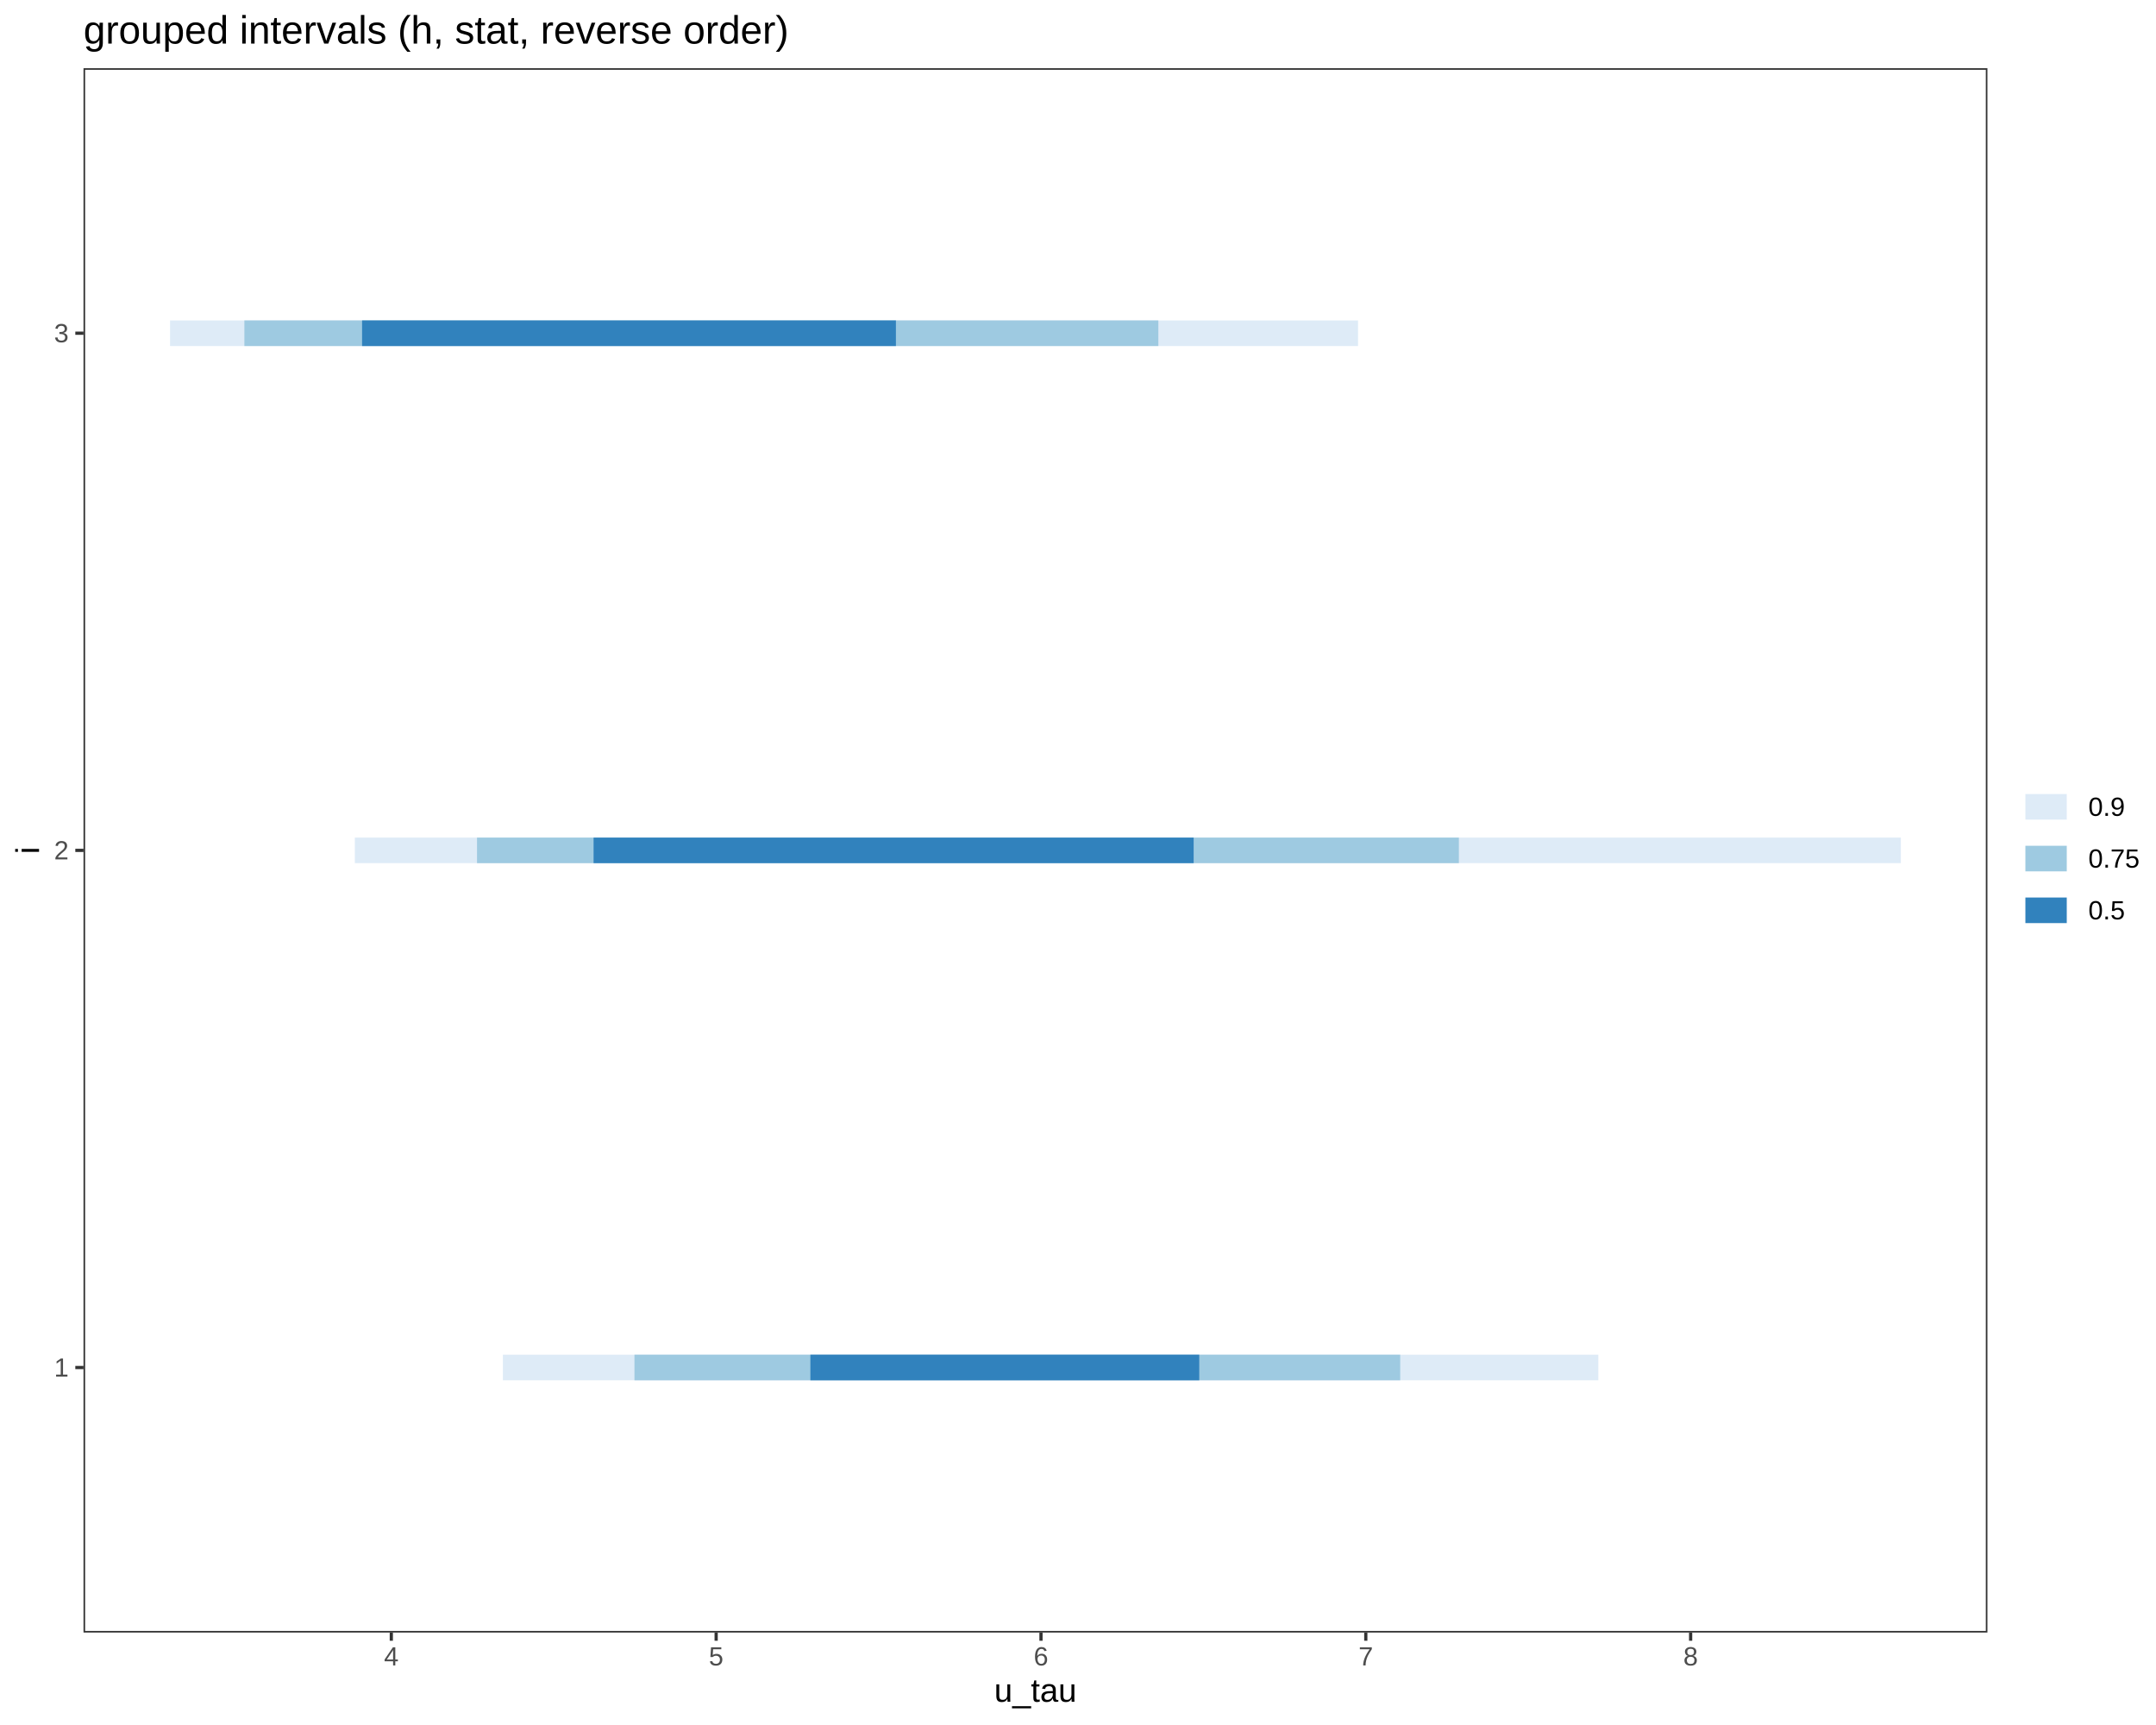
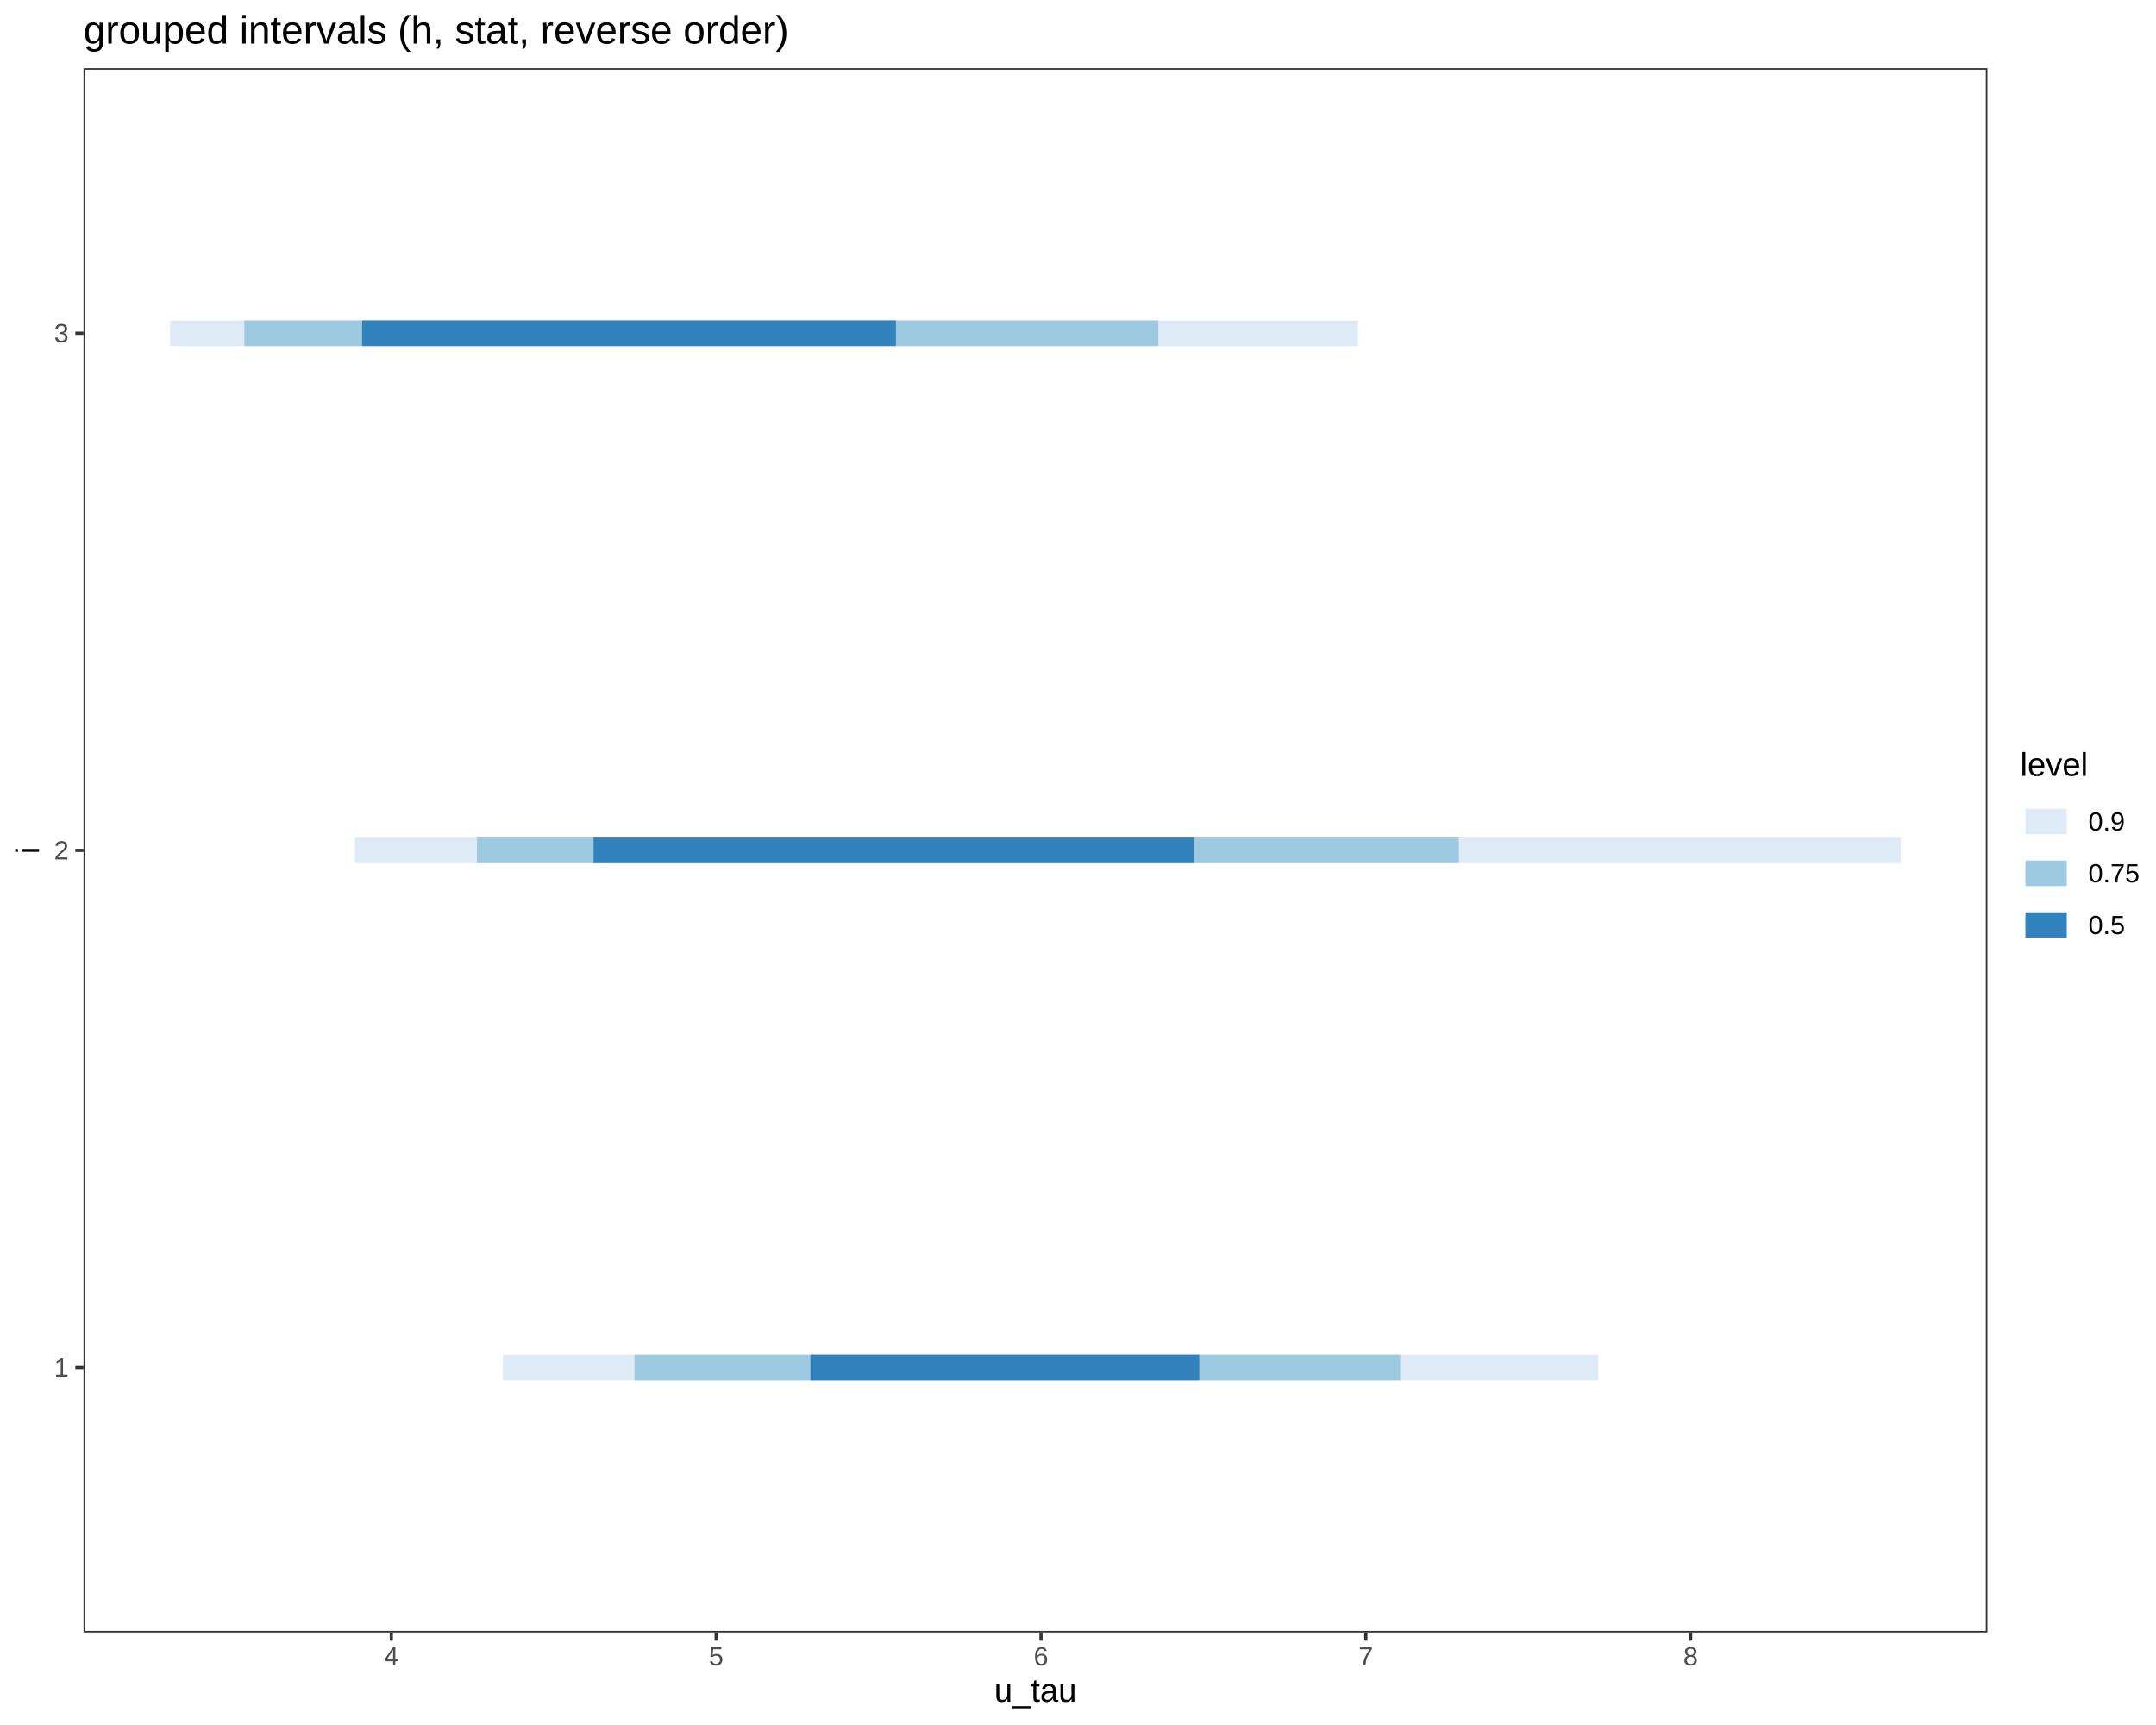
<svg xmlns="http://www.w3.org/2000/svg" viewBox="0 0 720.00 576.00">
  <defs>
    <style type="text/css">
    line, polyline, polygon, path, rect, circle {
      fill: none;
      stroke: #000000;
      stroke-linecap: round;
      stroke-linejoin: round;
      stroke-miterlimit: 10.00;
    }
  </style>
  </defs>
  <rect width="100%" height="100%" style="stroke: none; fill: #FFFFFF;" />
  <rect x="0.00" y="0.00" width="720.00" height="576.00" style="stroke-width: 1.07; stroke: #FFFFFF; fill: #FFFFFF;" />
  <defs>
    <clipPath id="cpMjcuODl8NjYzLjY5fDU0NS4xM3wyMi43Nw==">
      <rect x="27.89" y="22.77" width="635.81" height="522.36" />
    </clipPath>
  </defs>
  <rect x="27.89" y="22.77" width="635.81" height="522.36" style="stroke-width: 1.07; stroke: none; fill: #FFFFFF;" clip-path="url(#cpMjcuODl8NjYzLjY5fDU0NS4xM3wyMi43Nw==)" />
  <line x1="167.94" y1="456.63" x2="533.76" y2="456.63" style="stroke-width: 8.54; stroke: #DEEBF7; stroke-linecap: butt;" clip-path="url(#cpMjcuODl8NjYzLjY5fDU0NS4xM3wyMi43Nw==)" />
  <line x1="211.88" y1="456.63" x2="467.60" y2="456.63" style="stroke-width: 8.54; stroke: #9ECAE1; stroke-linecap: butt;" clip-path="url(#cpMjcuODl8NjYzLjY5fDU0NS4xM3wyMi43Nw==)" />
  <line x1="270.63" y1="456.63" x2="400.49" y2="456.63" style="stroke-width: 8.54; stroke: #3182BD; stroke-linecap: butt;" clip-path="url(#cpMjcuODl8NjYzLjY5fDU0NS4xM3wyMi43Nw==)" />
  <line x1="118.50" y1="283.95" x2="634.79" y2="283.95" style="stroke-width: 8.54; stroke: #DEEBF7; stroke-linecap: butt;" clip-path="url(#cpMjcuODl8NjYzLjY5fDU0NS4xM3wyMi43Nw==)" />
  <line x1="159.30" y1="283.95" x2="487.19" y2="283.95" style="stroke-width: 8.54; stroke: #9ECAE1; stroke-linecap: butt;" clip-path="url(#cpMjcuODl8NjYzLjY5fDU0NS4xM3wyMi43Nw==)" />
  <line x1="198.23" y1="283.95" x2="398.62" y2="283.95" style="stroke-width: 8.54; stroke: #3182BD; stroke-linecap: butt;" clip-path="url(#cpMjcuODl8NjYzLjY5fDU0NS4xM3wyMi43Nw==)" />
  <line x1="56.79" y1="111.27" x2="453.52" y2="111.27" style="stroke-width: 8.54; stroke: #DEEBF7; stroke-linecap: butt;" clip-path="url(#cpMjcuODl8NjYzLjY5fDU0NS4xM3wyMi43Nw==)" />
  <line x1="81.61" y1="111.27" x2="386.83" y2="111.27" style="stroke-width: 8.54; stroke: #9ECAE1; stroke-linecap: butt;" clip-path="url(#cpMjcuODl8NjYzLjY5fDU0NS4xM3wyMi43Nw==)" />
  <line x1="120.92" y1="111.27" x2="299.19" y2="111.27" style="stroke-width: 8.54; stroke: #3182BD; stroke-linecap: butt;" clip-path="url(#cpMjcuODl8NjYzLjY5fDU0NS4xM3wyMi43Nw==)" />
  <rect x="27.89" y="22.77" width="635.81" height="522.36" style="stroke-width: 1.07; stroke: #333333;" clip-path="url(#cpMjcuODl8NjYzLjY5fDU0NS4xM3wyMi43Nw==)" />
  <defs>
    <clipPath id="cpMC4wMHw3MjAuMDB8NTc2LjAwfDAuMDA=">
      <rect x="0.00" y="0.00" width="720.00" height="576.00" />
    </clipPath>
  </defs>
  <g clip-path="url(#cpMC4wMHw3MjAuMDB8NTc2LjAwfDAuMDA=)">
    <text x="18.06" y="459.66" style="font-size: 8.80px; fill: #4D4D4D; font-family: Liberation Sans;" textLength="4.89px" lengthAdjust="spacingAndGlyphs">1</text>
  </g>
  <g clip-path="url(#cpMC4wMHw3MjAuMDB8NTc2LjAwfDAuMDA=)">
    <text x="18.06" y="286.97" style="font-size: 8.80px; fill: #4D4D4D; font-family: Liberation Sans;" textLength="4.89px" lengthAdjust="spacingAndGlyphs">2</text>
  </g>
  <g clip-path="url(#cpMC4wMHw3MjAuMDB8NTc2LjAwfDAuMDA=)">
    <text x="18.06" y="114.29" style="font-size: 8.80px; fill: #4D4D4D; font-family: Liberation Sans;" textLength="4.89px" lengthAdjust="spacingAndGlyphs">3</text>
  </g>
  <polyline points="25.15,456.63 27.89,456.63 " style="stroke-width: 1.07; stroke: #333333; stroke-linecap: butt;" clip-path="url(#cpMC4wMHw3MjAuMDB8NTc2LjAwfDAuMDA=)" />
  <polyline points="25.15,283.95 27.89,283.95 " style="stroke-width: 1.07; stroke: #333333; stroke-linecap: butt;" clip-path="url(#cpMC4wMHw3MjAuMDB8NTc2LjAwfDAuMDA=)" />
  <polyline points="25.15,111.27 27.89,111.27 " style="stroke-width: 1.07; stroke: #333333; stroke-linecap: butt;" clip-path="url(#cpMC4wMHw3MjAuMDB8NTc2LjAwfDAuMDA=)" />
  <polyline points="130.68,547.87 130.68,545.13 " style="stroke-width: 1.07; stroke: #333333; stroke-linecap: butt;" clip-path="url(#cpMC4wMHw3MjAuMDB8NTc2LjAwfDAuMDA=)" />
  <polyline points="239.16,547.87 239.16,545.13 " style="stroke-width: 1.07; stroke: #333333; stroke-linecap: butt;" clip-path="url(#cpMC4wMHw3MjAuMDB8NTc2LjAwfDAuMDA=)" />
  <polyline points="347.64,547.87 347.64,545.13 " style="stroke-width: 1.07; stroke: #333333; stroke-linecap: butt;" clip-path="url(#cpMC4wMHw3MjAuMDB8NTc2LjAwfDAuMDA=)" />
  <polyline points="456.11,547.87 456.11,545.13 " style="stroke-width: 1.07; stroke: #333333; stroke-linecap: butt;" clip-path="url(#cpMC4wMHw3MjAuMDB8NTc2LjAwfDAuMDA=)" />
  <polyline points="564.59,547.87 564.59,545.13 " style="stroke-width: 1.07; stroke: #333333; stroke-linecap: butt;" clip-path="url(#cpMC4wMHw3MjAuMDB8NTc2LjAwfDAuMDA=)" />
  <g clip-path="url(#cpMC4wMHw3MjAuMDB8NTc2LjAwfDAuMDA=)">
    <text x="128.23" y="556.11" style="font-size: 8.80px; fill: #4D4D4D; font-family: Liberation Sans;" textLength="4.89px" lengthAdjust="spacingAndGlyphs">4</text>
  </g>
  <g clip-path="url(#cpMC4wMHw3MjAuMDB8NTc2LjAwfDAuMDA=)">
    <text x="236.71" y="556.11" style="font-size: 8.80px; fill: #4D4D4D; font-family: Liberation Sans;" textLength="4.89px" lengthAdjust="spacingAndGlyphs">5</text>
  </g>
  <g clip-path="url(#cpMC4wMHw3MjAuMDB8NTc2LjAwfDAuMDA=)">
    <text x="345.19" y="556.11" style="font-size: 8.80px; fill: #4D4D4D; font-family: Liberation Sans;" textLength="4.89px" lengthAdjust="spacingAndGlyphs">6</text>
  </g>
  <g clip-path="url(#cpMC4wMHw3MjAuMDB8NTc2LjAwfDAuMDA=)">
    <text x="453.67" y="556.11" style="font-size: 8.80px; fill: #4D4D4D; font-family: Liberation Sans;" textLength="4.89px" lengthAdjust="spacingAndGlyphs">7</text>
  </g>
  <g clip-path="url(#cpMC4wMHw3MjAuMDB8NTc2LjAwfDAuMDA=)">
    <text x="562.15" y="556.11" style="font-size: 8.80px; fill: #4D4D4D; font-family: Liberation Sans;" textLength="4.89px" lengthAdjust="spacingAndGlyphs">8</text>
  </g>
  <g clip-path="url(#cpMC4wMHw3MjAuMDB8NTc2LjAwfDAuMDA=)">
    <text x="332.01" y="568.24" style="font-size: 11.00px; font-family: Liberation Sans;" textLength="27.56px" lengthAdjust="spacingAndGlyphs">u_tau</text>
  </g>
  <g clip-path="url(#cpMC4wMHw3MjAuMDB8NTc2LjAwfDAuMDA=)">
    <text transform="translate(13.04,285.17) rotate(-90)" style="font-size: 11.00px; font-family: Liberation Sans;" textLength="2.44px" lengthAdjust="spacingAndGlyphs">i</text>
  </g>
-   <rect x="674.65" y="255.29" width="39.87" height="57.32" style="stroke-width: 1.07; stroke: none; fill: #FFFFFF;" clip-path="url(#cpMC4wMHw3MjAuMDB8NTc2LjAwfDAuMDA=)" />
-   <rect x="674.65" y="260.77" width="17.28" height="17.28" style="stroke-width: 1.07; stroke: none; fill: #FFFFFF;" clip-path="url(#cpMC4wMHw3MjAuMDB8NTc2LjAwfDAuMDA=)" />
-   <line x1="676.38" y1="269.41" x2="690.20" y2="269.41" style="stroke-width: 8.54; stroke: #DEEBF7; stroke-linecap: butt;" clip-path="url(#cpMC4wMHw3MjAuMDB8NTc2LjAwfDAuMDA=)" />
-   <rect x="674.65" y="278.05" width="17.28" height="17.28" style="stroke-width: 1.07; stroke: none; fill: #FFFFFF;" clip-path="url(#cpMC4wMHw3MjAuMDB8NTc2LjAwfDAuMDA=)" />
-   <line x1="676.38" y1="286.69" x2="690.20" y2="286.69" style="stroke-width: 8.54; stroke: #9ECAE1; stroke-linecap: butt;" clip-path="url(#cpMC4wMHw3MjAuMDB8NTc2LjAwfDAuMDA=)" />
-   <rect x="674.65" y="295.33" width="17.28" height="17.28" style="stroke-width: 1.07; stroke: none; fill: #FFFFFF;" clip-path="url(#cpMC4wMHw3MjAuMDB8NTc2LjAwfDAuMDA=)" />
-   <line x1="676.38" y1="303.97" x2="690.20" y2="303.97" style="stroke-width: 8.54; stroke: #3182BD; stroke-linecap: butt;" clip-path="url(#cpMC4wMHw3MjAuMDB8NTc2LjAwfDAuMDA=)" />
+   <rect x="674.65" y="250.37" width="39.87" height="67.16" style="stroke-width: 1.07; stroke: none; fill: #FFFFFF;" clip-path="url(#cpMC4wMHw3MjAuMDB8NTc2LjAwfDAuMDA=)" />
  <g clip-path="url(#cpMC4wMHw3MjAuMDB8NTc2LjAwfDAuMDA=)">
-     <text x="697.41" y="272.43" style="font-size: 8.80px; font-family: Liberation Sans;" textLength="12.22px" lengthAdjust="spacingAndGlyphs">0.9</text>
+     <text x="674.65" y="259.07" style="font-size: 11.00px; font-family: Liberation Sans;" textLength="22.62px" lengthAdjust="spacingAndGlyphs">level</text>
+   </g>
+   <rect x="674.65" y="265.69" width="17.28" height="17.28" style="stroke-width: 1.07; stroke: none; fill: #FFFFFF;" clip-path="url(#cpMC4wMHw3MjAuMDB8NTc2LjAwfDAuMDA=)" />
+   <line x1="676.38" y1="274.33" x2="690.20" y2="274.33" style="stroke-width: 8.54; stroke: #DEEBF7; stroke-linecap: butt;" clip-path="url(#cpMC4wMHw3MjAuMDB8NTc2LjAwfDAuMDA=)" />
+   <rect x="674.65" y="282.97" width="17.28" height="17.28" style="stroke-width: 1.07; stroke: none; fill: #FFFFFF;" clip-path="url(#cpMC4wMHw3MjAuMDB8NTc2LjAwfDAuMDA=)" />
+   <line x1="676.38" y1="291.61" x2="690.20" y2="291.61" style="stroke-width: 8.54; stroke: #9ECAE1; stroke-linecap: butt;" clip-path="url(#cpMC4wMHw3MjAuMDB8NTc2LjAwfDAuMDA=)" />
+   <rect x="674.65" y="300.25" width="17.28" height="17.28" style="stroke-width: 1.07; stroke: none; fill: #FFFFFF;" clip-path="url(#cpMC4wMHw3MjAuMDB8NTc2LjAwfDAuMDA=)" />
+   <line x1="676.38" y1="308.89" x2="690.20" y2="308.89" style="stroke-width: 8.54; stroke: #3182BD; stroke-linecap: butt;" clip-path="url(#cpMC4wMHw3MjAuMDB8NTc2LjAwfDAuMDA=)" />
+   <g clip-path="url(#cpMC4wMHw3MjAuMDB8NTc2LjAwfDAuMDA=)">
+     <text x="697.41" y="277.36" style="font-size: 8.80px; font-family: Liberation Sans;" textLength="12.22px" lengthAdjust="spacingAndGlyphs">0.9</text>
  </g>
  <g clip-path="url(#cpMC4wMHw3MjAuMDB8NTc2LjAwfDAuMDA=)">
-     <text x="697.41" y="289.71" style="font-size: 8.80px; font-family: Liberation Sans;" textLength="17.11px" lengthAdjust="spacingAndGlyphs">0.75</text>
+     <text x="697.41" y="294.64" style="font-size: 8.80px; font-family: Liberation Sans;" textLength="17.11px" lengthAdjust="spacingAndGlyphs">0.75</text>
  </g>
  <g clip-path="url(#cpMC4wMHw3MjAuMDB8NTc2LjAwfDAuMDA=)">
-     <text x="697.41" y="306.99" style="font-size: 8.80px; font-family: Liberation Sans;" textLength="12.22px" lengthAdjust="spacingAndGlyphs">0.5</text>
+     <text x="697.41" y="311.92" style="font-size: 8.80px; font-family: Liberation Sans;" textLength="12.22px" lengthAdjust="spacingAndGlyphs">0.5</text>
  </g>
  <g clip-path="url(#cpMC4wMHw3MjAuMDB8NTc2LjAwfDAuMDA=)">
    <text x="27.89" y="14.56" style="font-size: 13.20px; font-family: Liberation Sans;" textLength="235.11px" lengthAdjust="spacingAndGlyphs">grouped intervals (h, stat, reverse order)</text>
  </g>
</svg>
